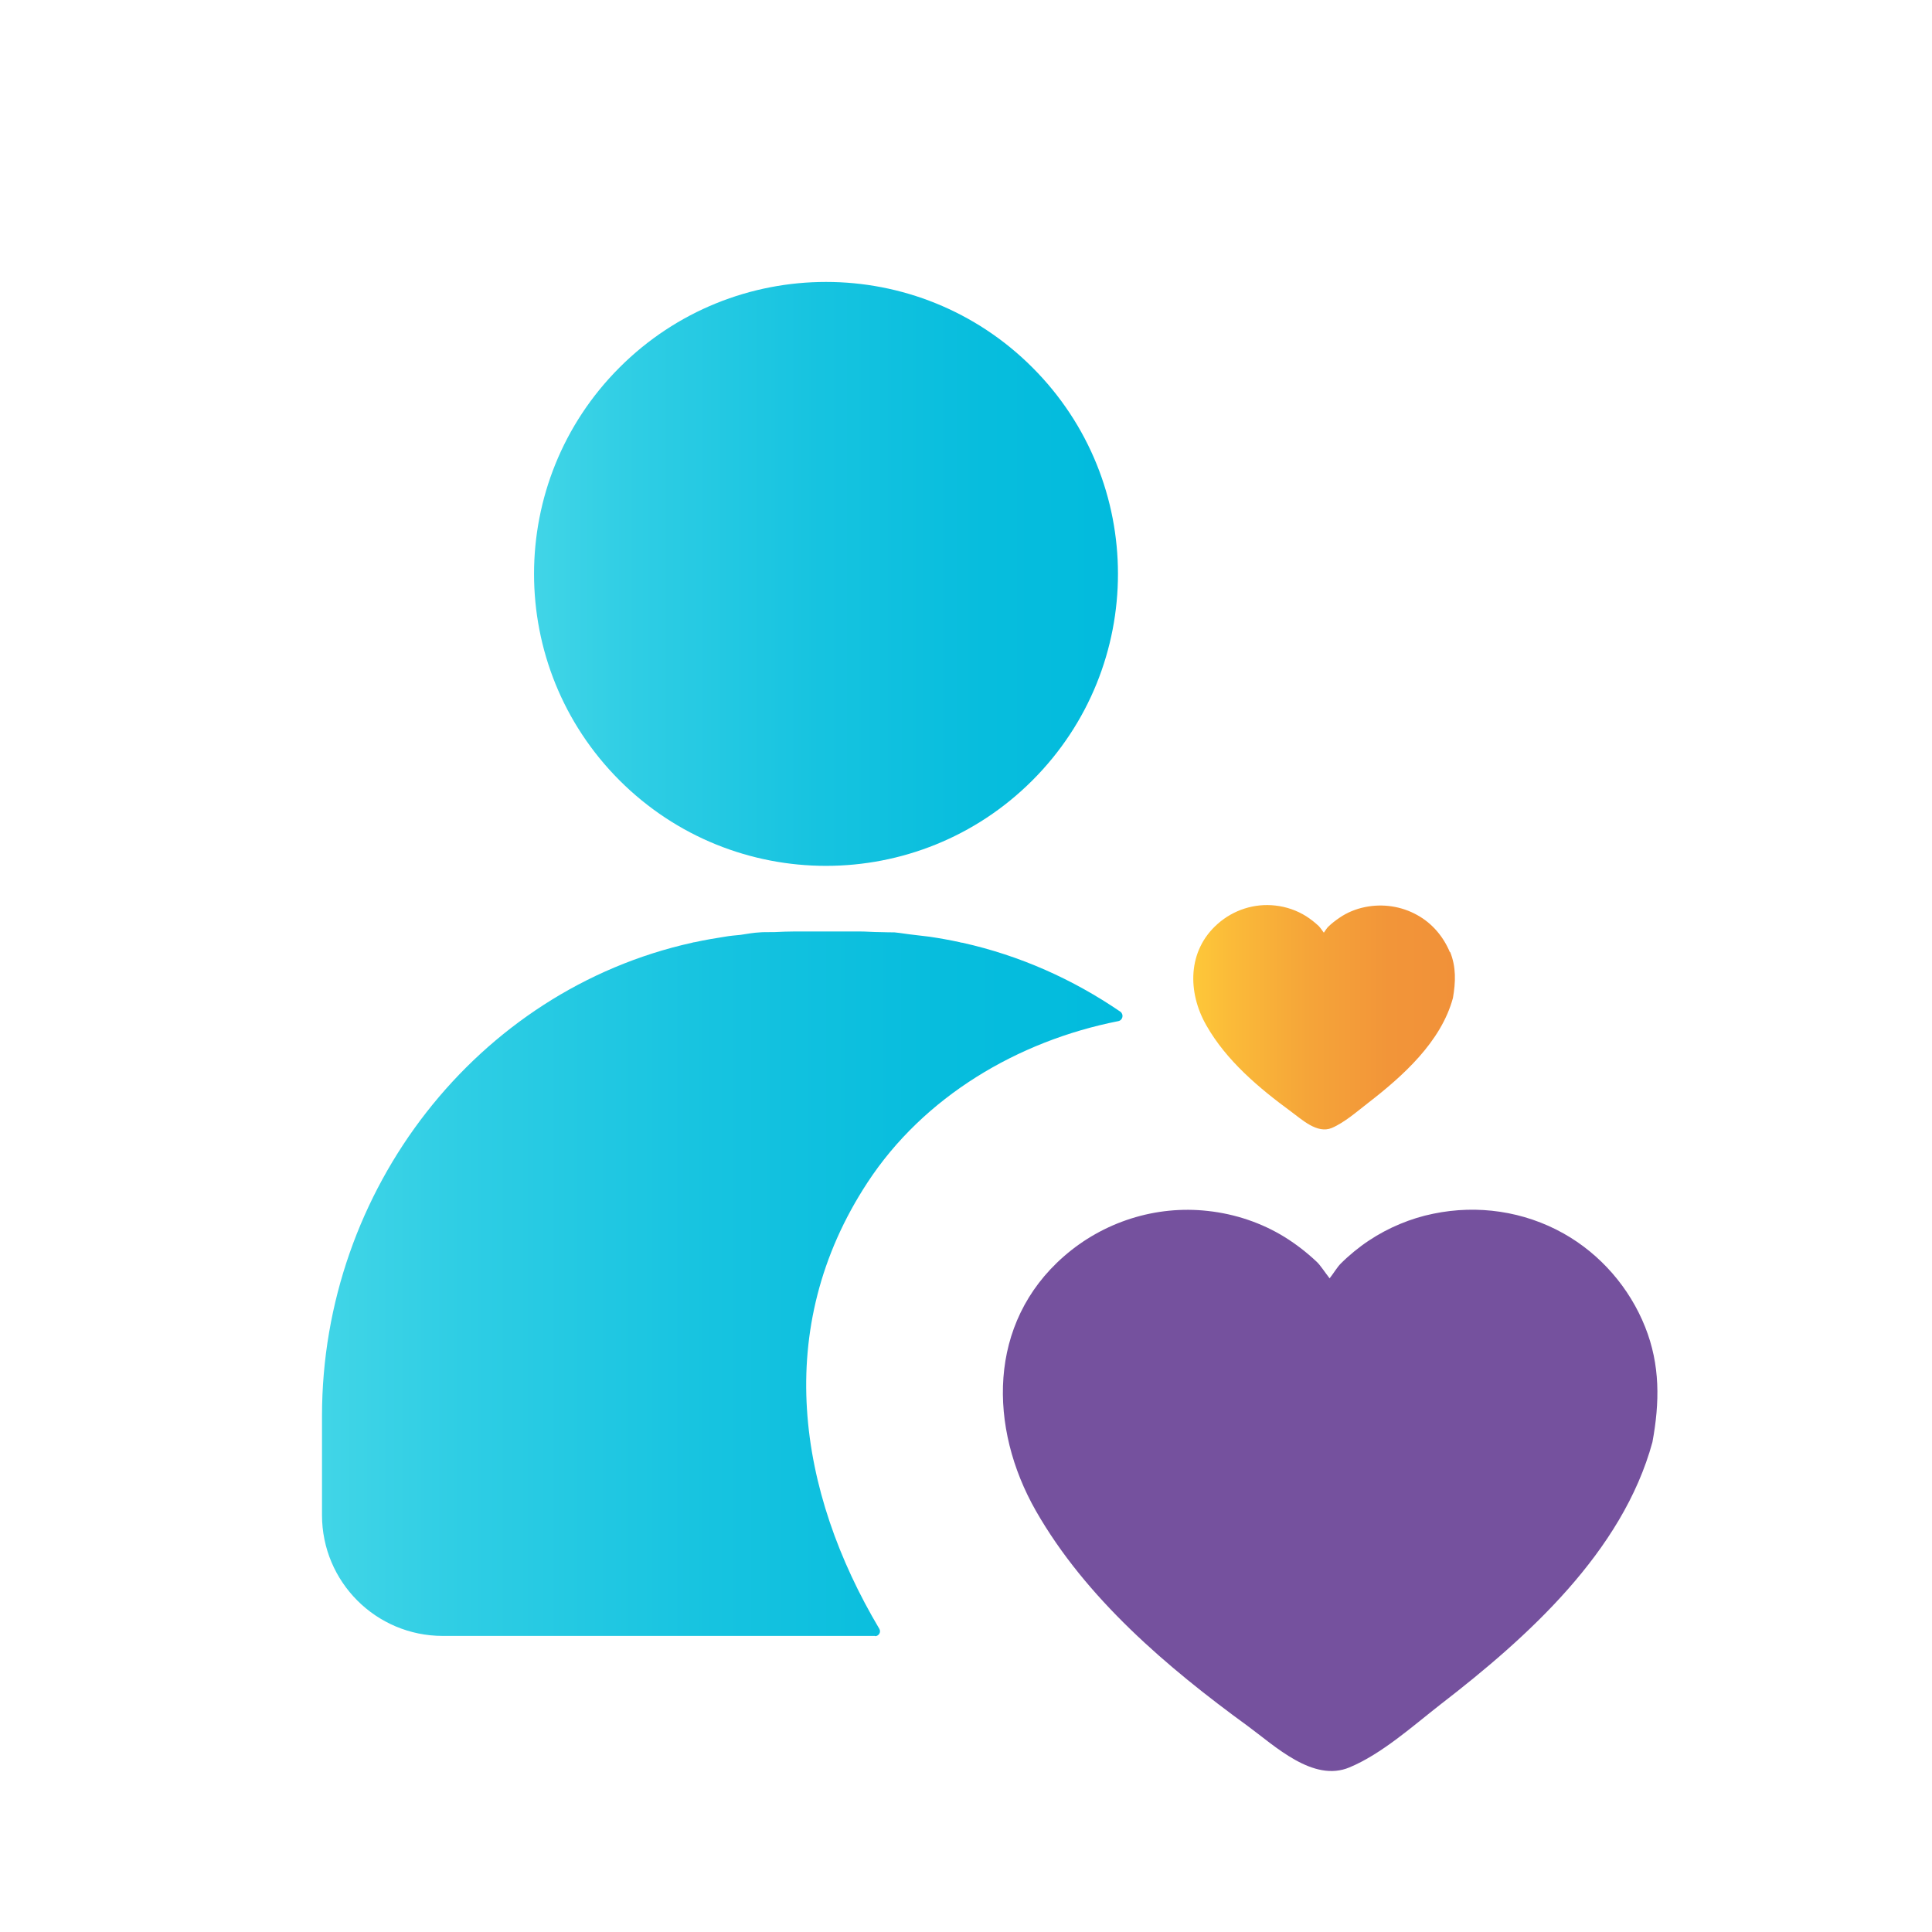
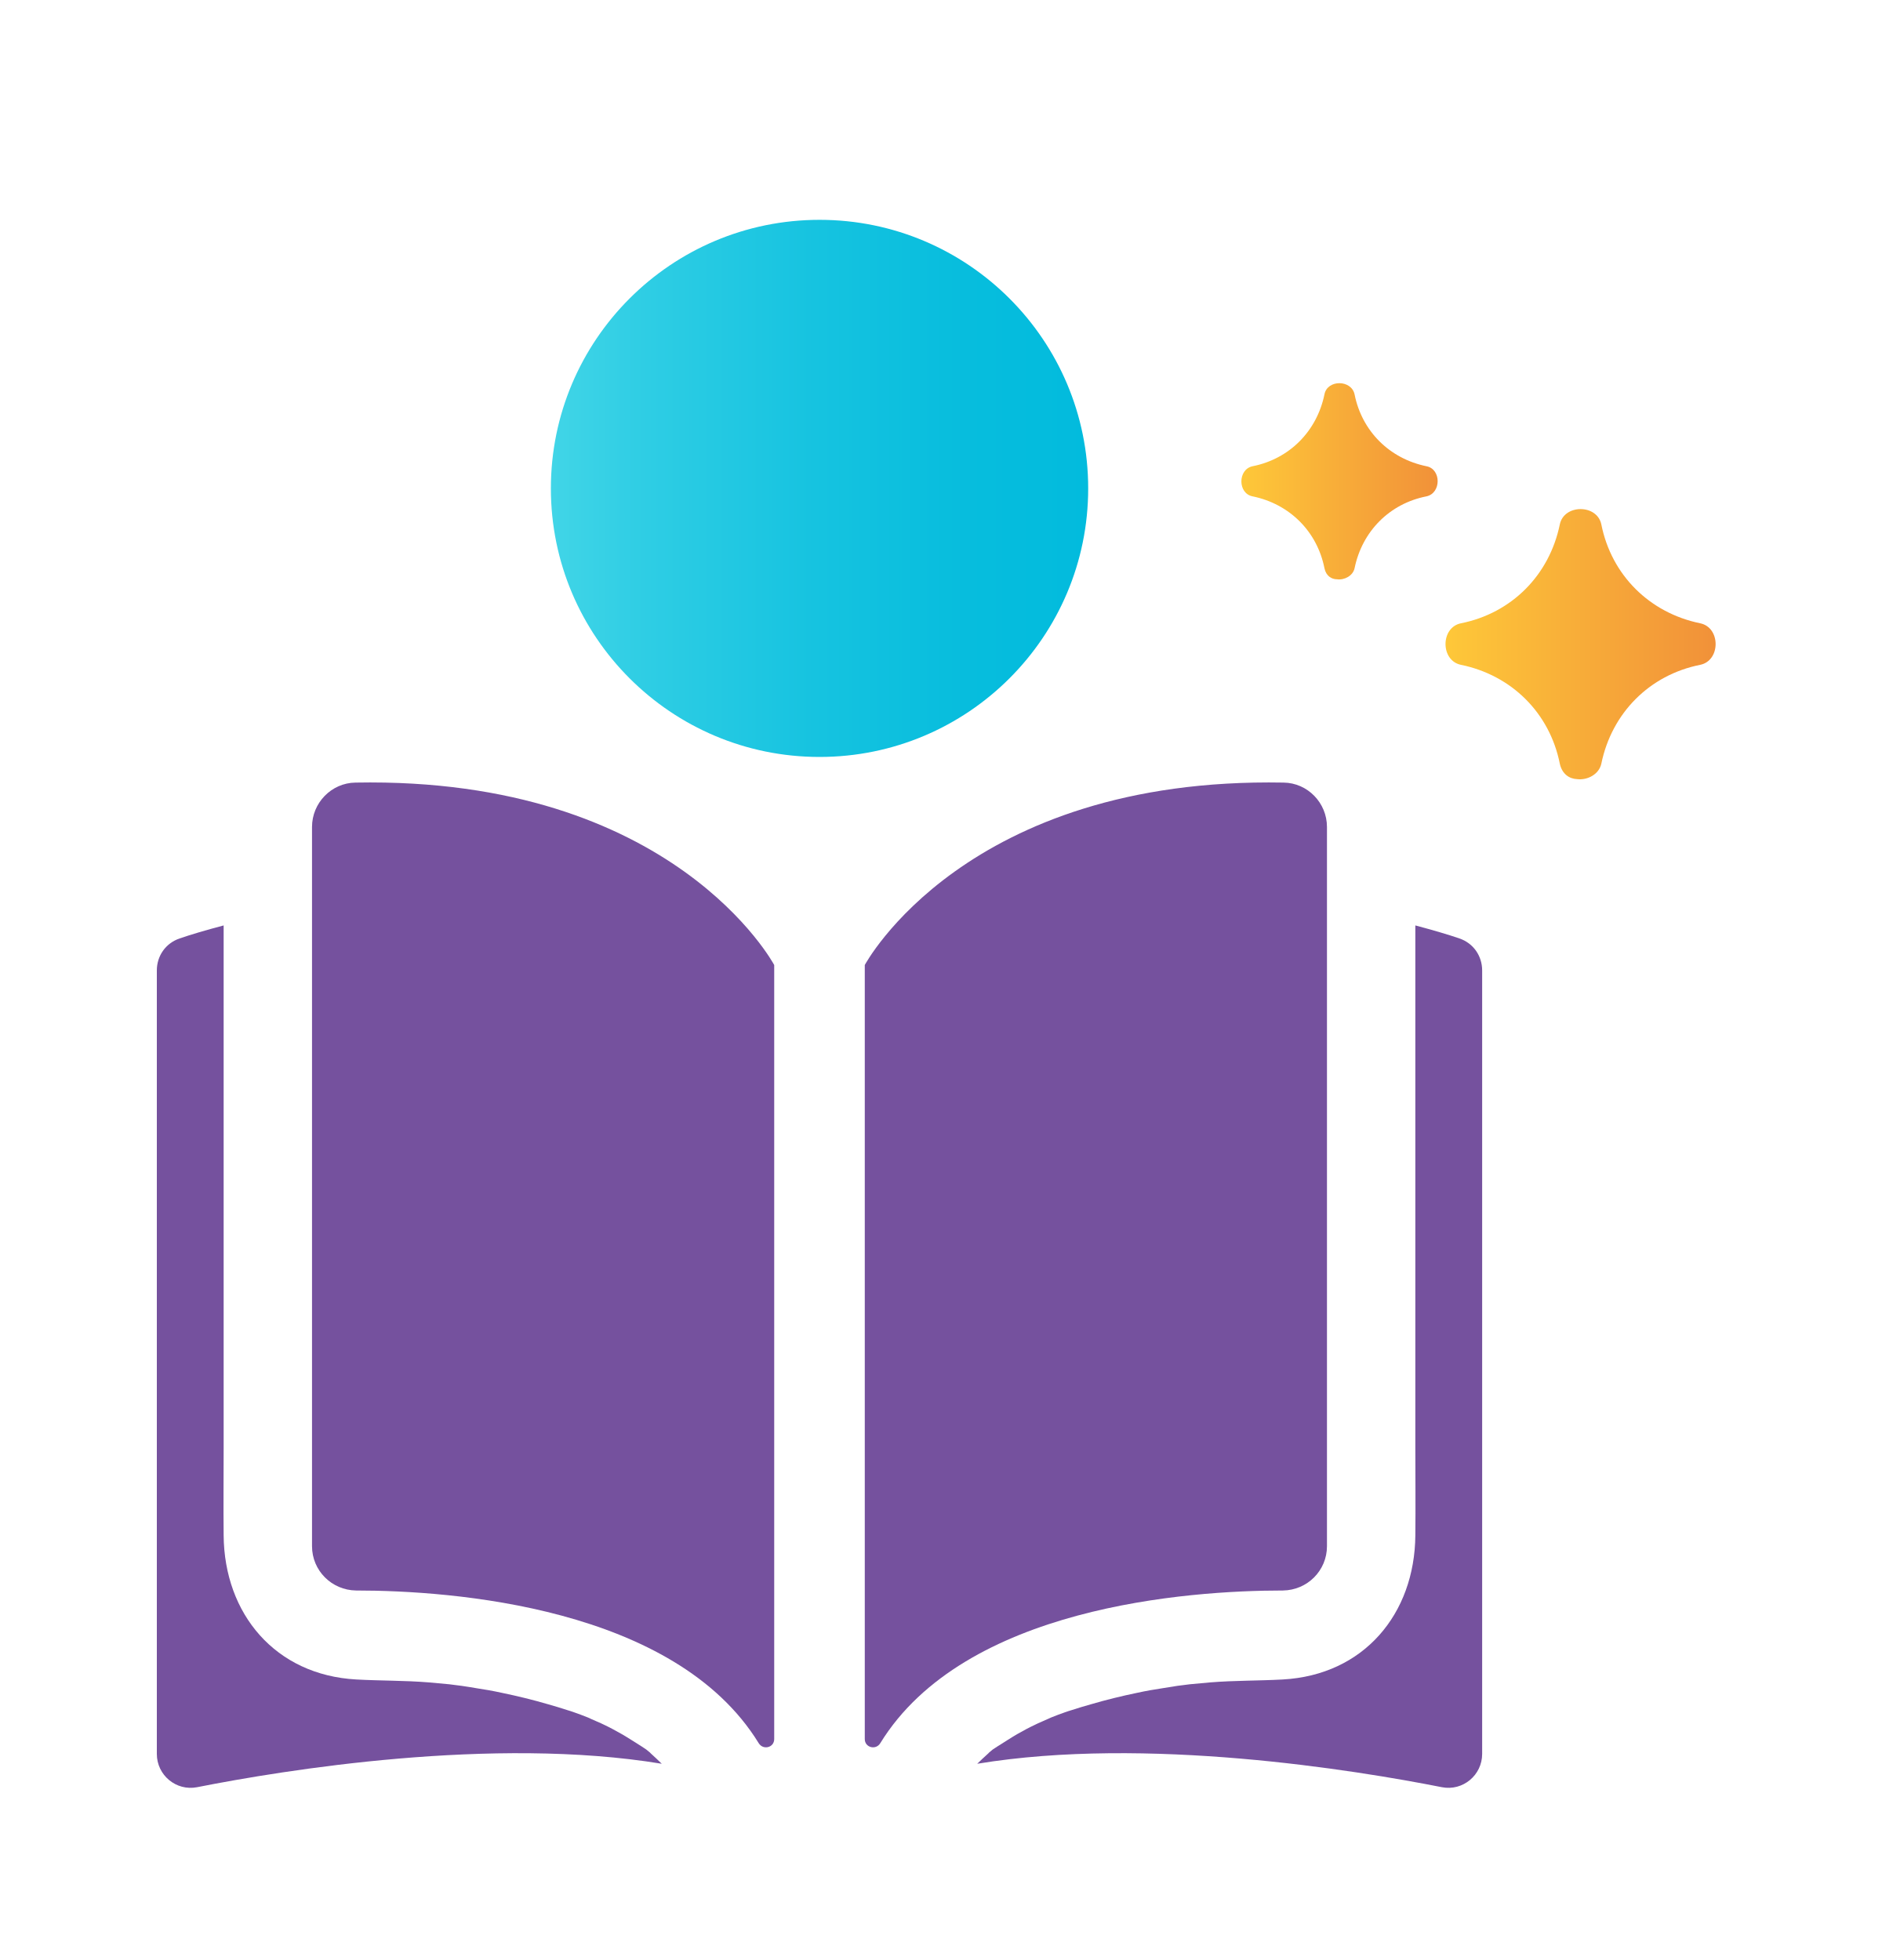
- <svg xmlns="http://www.w3.org/2000/svg" width="24" height="24" viewBox="0 0 24 24" fill="none">
-   <path d="M12.825 9.694C14.242 8.277 14.242 5.981 12.825 4.565C11.409 3.148 9.113 3.148 7.696 4.565C6.28 5.981 6.28 8.277 7.696 9.694C9.113 11.11 11.409 11.11 12.825 9.694Z" fill="url(#paint0_linear_101_752)" />
-   <path d="M10.871 20.325C10.916 20.325 10.947 20.276 10.924 20.235C9.912 18.533 9.586 16.505 10.776 14.69C11.473 13.625 12.641 12.932 13.891 12.685C13.948 12.674 13.963 12.602 13.918 12.568C13.33 12.166 12.671 11.87 11.955 11.711C11.943 11.711 11.932 11.708 11.921 11.704C11.796 11.677 11.674 11.655 11.545 11.636C11.481 11.628 11.416 11.62 11.352 11.613C11.273 11.605 11.193 11.59 11.11 11.582C11.083 11.582 11.015 11.582 10.935 11.579C10.848 11.579 10.761 11.571 10.674 11.571C10.624 11.571 10.465 11.571 10.276 11.571C10.09 11.571 9.931 11.571 9.878 11.571C9.791 11.571 9.704 11.575 9.616 11.579C9.533 11.579 9.469 11.579 9.442 11.582C9.359 11.586 9.279 11.601 9.2 11.613C9.135 11.62 9.071 11.624 9.006 11.636C8.881 11.655 8.756 11.677 8.631 11.704C8.62 11.704 8.608 11.708 8.597 11.711C5.929 12.303 4 14.774 4 17.589V18.821C4 19.651 4.671 20.322 5.501 20.322H10.871V20.325Z" fill="url(#paint1_linear_101_752)" />
-   <path d="M20.436 16.483C20.243 15.998 19.883 15.581 19.424 15.323C18.931 15.046 18.355 14.963 17.806 15.077C17.526 15.133 17.245 15.251 17.006 15.41C16.881 15.493 16.76 15.592 16.654 15.698C16.612 15.74 16.567 15.816 16.517 15.88C16.457 15.804 16.4 15.713 16.354 15.672C16.233 15.558 16.101 15.456 15.96 15.368C15.672 15.19 15.343 15.08 15.005 15.043C14.357 14.97 13.705 15.179 13.216 15.607C12.265 16.437 12.28 17.737 12.868 18.768C13.489 19.855 14.498 20.712 15.498 21.44C15.839 21.69 16.313 22.145 16.764 21.955C17.165 21.788 17.552 21.44 17.893 21.174C18.973 20.341 20.155 19.279 20.527 17.915C20.618 17.422 20.625 16.956 20.436 16.483Z" fill="#75519E" />
-   <path d="M18.011 11.829C17.931 11.636 17.791 11.469 17.605 11.367C17.408 11.257 17.177 11.223 16.957 11.268C16.843 11.291 16.733 11.336 16.639 11.401C16.589 11.435 16.54 11.473 16.498 11.514C16.483 11.529 16.464 11.56 16.445 11.586C16.423 11.556 16.4 11.522 16.381 11.503C16.332 11.457 16.279 11.416 16.226 11.382C16.112 11.31 15.979 11.264 15.843 11.249C15.585 11.219 15.324 11.302 15.127 11.476C14.748 11.81 14.751 12.329 14.986 12.738C15.233 13.174 15.638 13.515 16.036 13.807C16.172 13.906 16.362 14.088 16.544 14.012C16.703 13.944 16.858 13.807 16.995 13.701C17.427 13.367 17.901 12.943 18.049 12.397C18.083 12.2 18.09 12.014 18.014 11.825L18.011 11.829Z" fill="url(#paint2_linear_101_752)" />
+ <svg xmlns="http://www.w3.org/2000/svg" width="24" height="25" viewBox="0 0 24 25" fill="none">
+   <path d="M11.028 22.178V12.309C11.028 12.309 12.305 9.906 16.369 9.982C16.676 9.986 16.922 10.241 16.922 10.548V19.722C16.922 20.033 16.672 20.283 16.36 20.287C15.145 20.287 12.297 20.493 11.226 22.234C11.17 22.327 11.028 22.291 11.028 22.182V22.178Z" fill="#75519E" />
+   <path d="M12.612 22.355C12.612 22.355 12.64 22.331 12.66 22.315C12.685 22.299 12.709 22.283 12.721 22.275C12.806 22.222 12.891 22.166 12.975 22.117C13.052 22.073 13.129 22.032 13.206 21.996C13.226 21.984 13.355 21.931 13.404 21.907C13.444 21.891 13.484 21.875 13.496 21.871C13.553 21.851 13.606 21.83 13.662 21.814C13.747 21.786 13.828 21.762 13.913 21.738C14.107 21.681 14.304 21.633 14.502 21.592C14.611 21.568 14.725 21.548 14.834 21.532C14.862 21.527 14.959 21.511 15.015 21.503C15.072 21.495 15.153 21.487 15.173 21.483C15.262 21.475 15.347 21.467 15.435 21.459C15.742 21.434 16.049 21.439 16.357 21.422C17.391 21.366 18.041 20.586 18.049 19.584C18.053 19.213 18.049 18.841 18.049 18.474V11.804C18.279 11.865 18.469 11.921 18.611 11.97C18.788 12.03 18.901 12.192 18.901 12.378V22.372C18.901 22.642 18.655 22.848 18.388 22.796C17.286 22.578 14.616 22.141 12.462 22.497C12.507 22.453 12.555 22.408 12.604 22.364L12.612 22.355Z" fill="#75519E" />
+   <path d="M9.873 22.178V12.309C9.873 12.309 8.597 9.906 4.533 9.982C4.226 9.986 3.979 10.241 3.979 10.548V19.722C3.979 20.033 4.23 20.283 4.541 20.287C5.757 20.287 8.605 20.493 9.675 22.234C9.732 22.327 9.873 22.291 9.873 22.182V22.178Z" fill="#75519E" />
+   <path d="M8.29 22.355C8.29 22.355 8.261 22.331 8.241 22.315C8.217 22.299 8.193 22.283 8.181 22.275C8.096 22.222 8.011 22.166 7.926 22.117C7.849 22.073 7.773 22.032 7.696 21.996C7.676 21.984 7.546 21.931 7.498 21.907C7.457 21.891 7.417 21.875 7.405 21.871C7.348 21.851 7.296 21.83 7.239 21.814C7.154 21.786 7.074 21.762 6.989 21.738C6.795 21.681 6.597 21.633 6.399 21.592C6.29 21.568 6.177 21.548 6.068 21.532C6.04 21.527 5.943 21.511 5.886 21.503C5.83 21.495 5.749 21.487 5.729 21.483C5.64 21.475 5.555 21.467 5.466 21.459C5.159 21.434 4.852 21.439 4.545 21.422C3.511 21.366 2.86 20.586 2.852 19.584C2.848 19.213 2.852 18.841 2.852 18.474V11.804C2.622 11.865 2.432 11.921 2.291 11.97C2.113 12.03 2 12.192 2 12.378V22.372C2 22.642 2.246 22.848 2.513 22.796C3.616 22.578 6.286 22.141 8.439 22.497C8.395 22.453 8.346 22.408 8.298 22.364L8.29 22.355Z" fill="#75519E" />
+   <path d="M10.451 9.655C12.343 9.655 13.877 8.122 13.877 6.23C13.877 4.338 12.343 2.804 10.451 2.804C8.559 2.804 7.025 4.338 7.025 6.23C7.025 8.122 8.559 9.655 10.451 9.655Z" fill="url(#paint0_linear_55_2131)" />
+   <path d="M21.681 7.95C21.035 7.817 20.55 7.336 20.421 6.69C20.368 6.428 19.944 6.428 19.891 6.69C19.758 7.336 19.277 7.821 18.631 7.95C18.368 8.003 18.368 8.427 18.631 8.48C19.277 8.613 19.762 9.094 19.891 9.74C19.92 9.873 20.012 9.934 20.113 9.938C20.243 9.954 20.392 9.877 20.421 9.74C20.554 9.094 21.035 8.609 21.681 8.48C21.944 8.427 21.944 8.003 21.681 7.95Z" fill="url(#paint1_linear_55_2131)" />
+   <path d="M18.191 5.947C17.718 5.85 17.367 5.498 17.274 5.03C17.233 4.84 16.926 4.84 16.89 5.03C16.793 5.502 16.442 5.854 15.973 5.947C15.783 5.987 15.783 6.294 15.973 6.331C16.446 6.428 16.797 6.779 16.89 7.248C16.91 7.345 16.979 7.389 17.052 7.389C17.144 7.401 17.253 7.345 17.274 7.248C17.371 6.775 17.722 6.423 18.191 6.331C18.381 6.29 18.381 5.983 18.191 5.947Z" fill="url(#paint2_linear_55_2131)" />
  <defs>
-     <linearGradient id="paint0_linear_101_752" x1="6.631" y1="7.129" x2="13.888" y2="7.129" gradientUnits="userSpaceOnUse">
+     <linearGradient id="paint0_linear_55_2131" x1="7.025" y1="6.23" x2="13.877" y2="6.23" gradientUnits="userSpaceOnUse">
      <stop stop-color="#41D5E7" />
      <stop offset="0.18" stop-color="#2ECDE4" />
      <stop offset="0.49" stop-color="#16C3E0" />
      <stop offset="0.77" stop-color="#07BDDD" />
      <stop offset="1" stop-color="#02BBDD" />
    </linearGradient>
-     <linearGradient id="paint1_linear_101_752" x1="4" y1="15.952" x2="13.941" y2="15.952" gradientUnits="userSpaceOnUse">
-       <stop stop-color="#41D5E7" />
-       <stop offset="0.18" stop-color="#2ECDE4" />
-       <stop offset="0.49" stop-color="#16C3E0" />
-       <stop offset="0.77" stop-color="#07BDDD" />
-       <stop offset="1" stop-color="#02BBDD" />
+     <linearGradient id="paint1_linear_55_2131" x1="18.429" y1="8.217" x2="21.875" y2="8.217" gradientUnits="userSpaceOnUse">
+       <stop stop-color="#FEC839" />
+       <stop offset="1" stop-color="#F19139" />
    </linearGradient>
-     <linearGradient id="paint2_linear_101_752" x1="14.82" y1="12.64" x2="18.071" y2="12.64" gradientUnits="userSpaceOnUse">
+     <linearGradient id="paint2_linear_55_2131" x1="15.828" y1="6.141" x2="18.336" y2="6.141" gradientUnits="userSpaceOnUse">
      <stop stop-color="#FEC839" />
-       <stop offset="0.14" stop-color="#FBBB39" />
-       <stop offset="0.45" stop-color="#F5A439" />
-       <stop offset="0.75" stop-color="#F29539" />
      <stop offset="1" stop-color="#F19139" />
    </linearGradient>
  </defs>
</svg>
